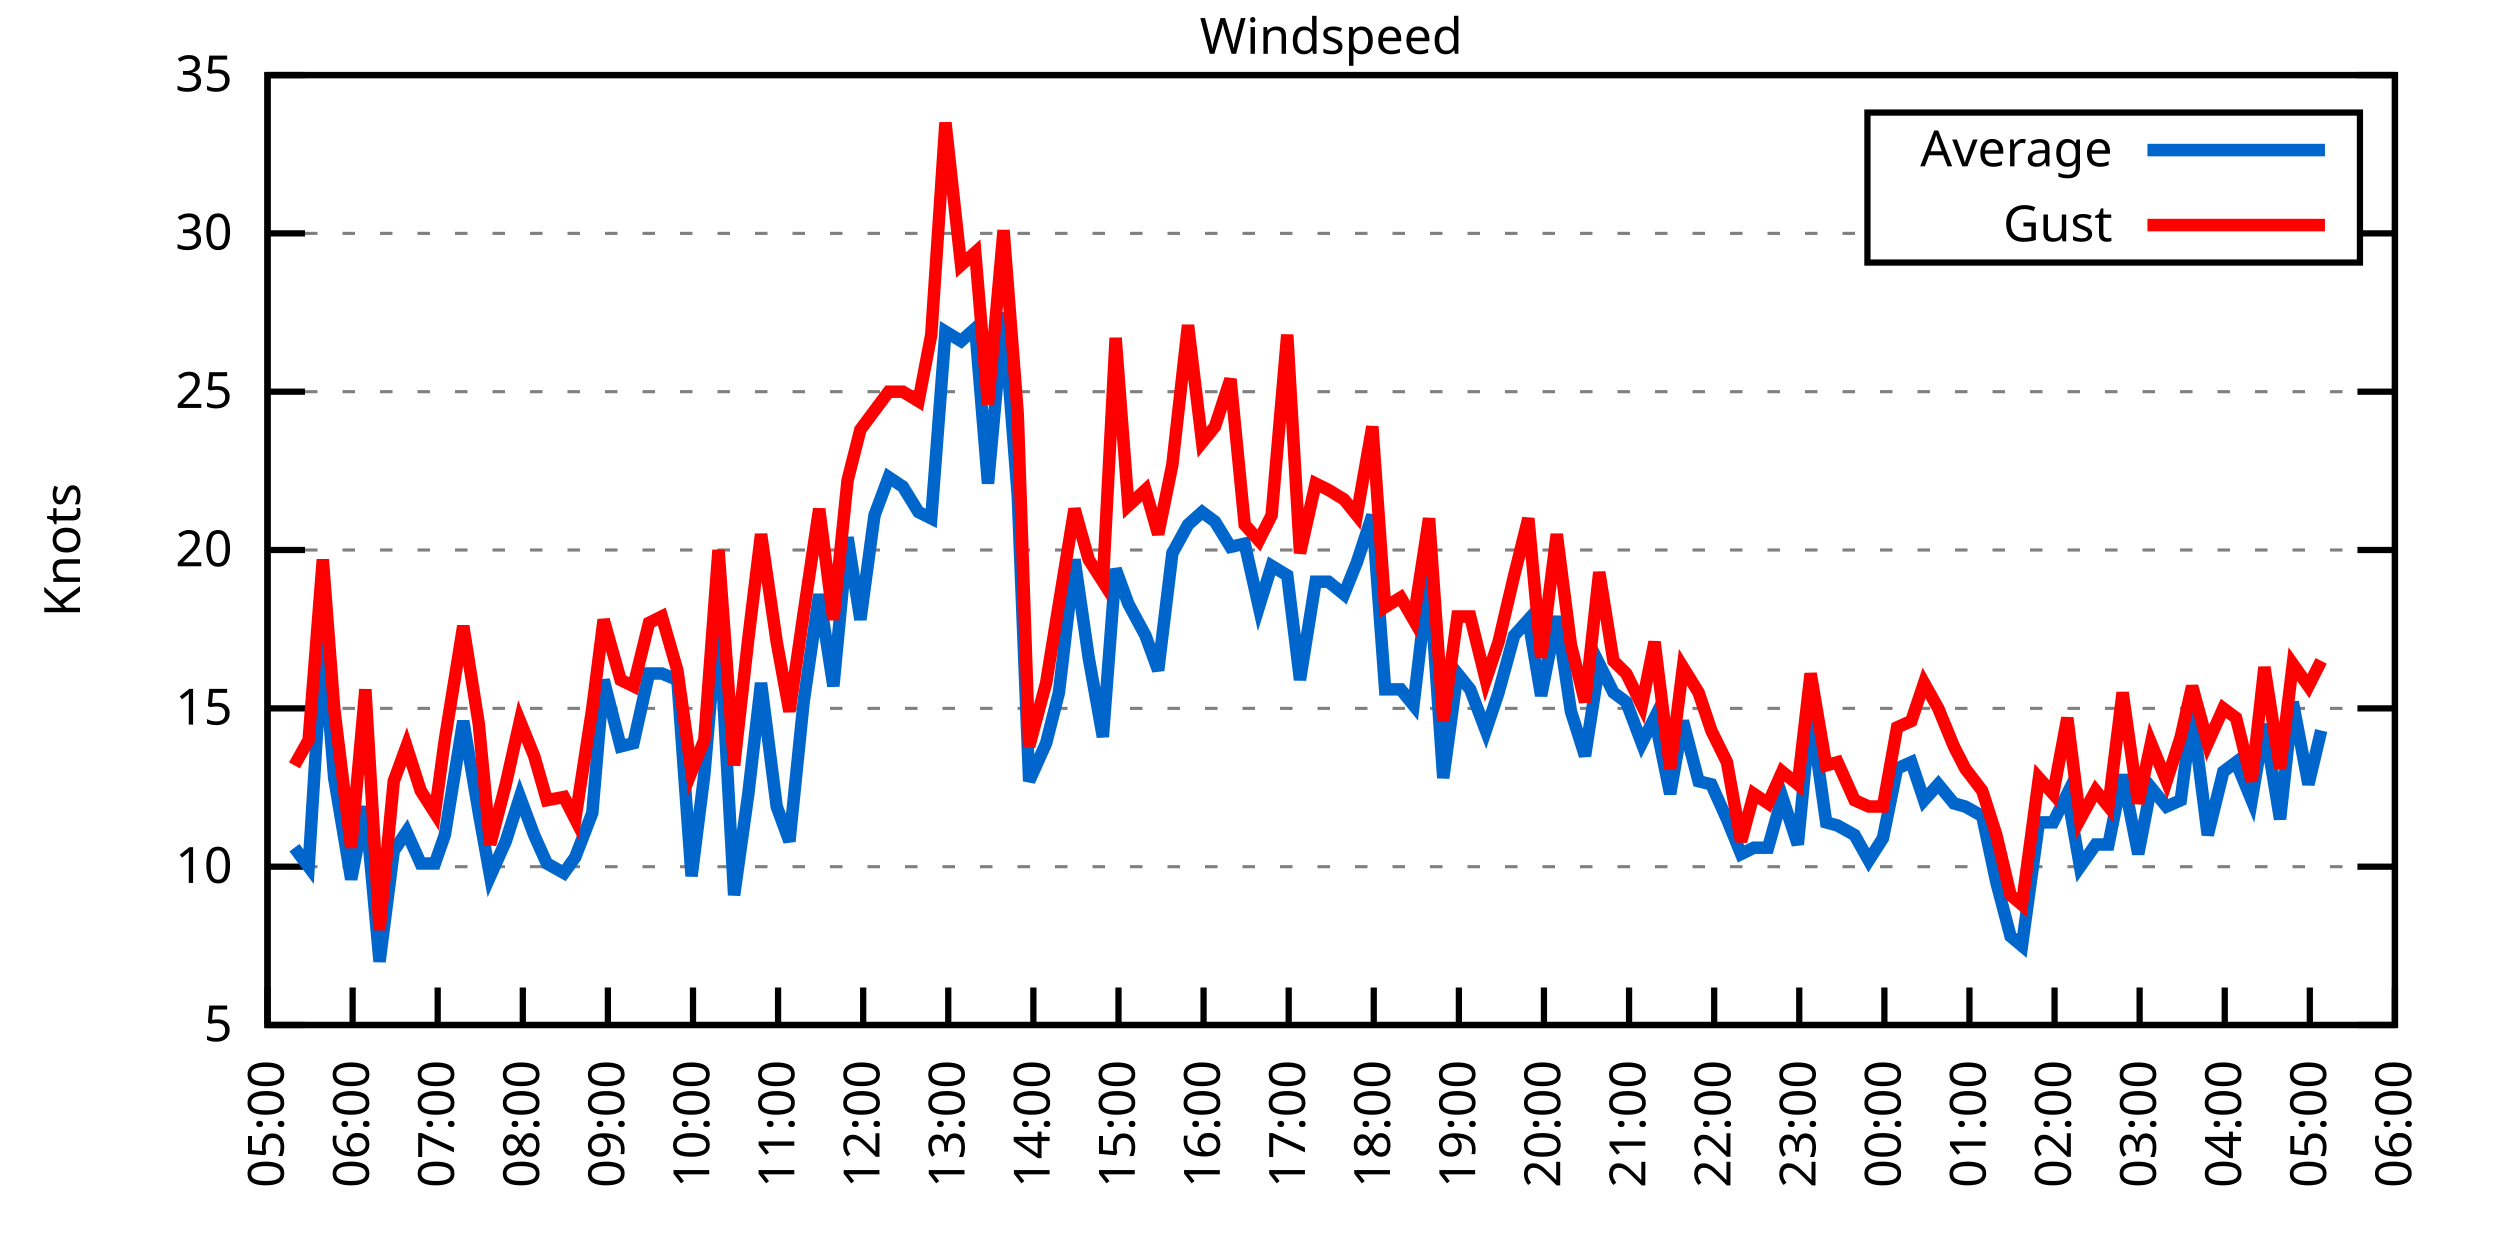
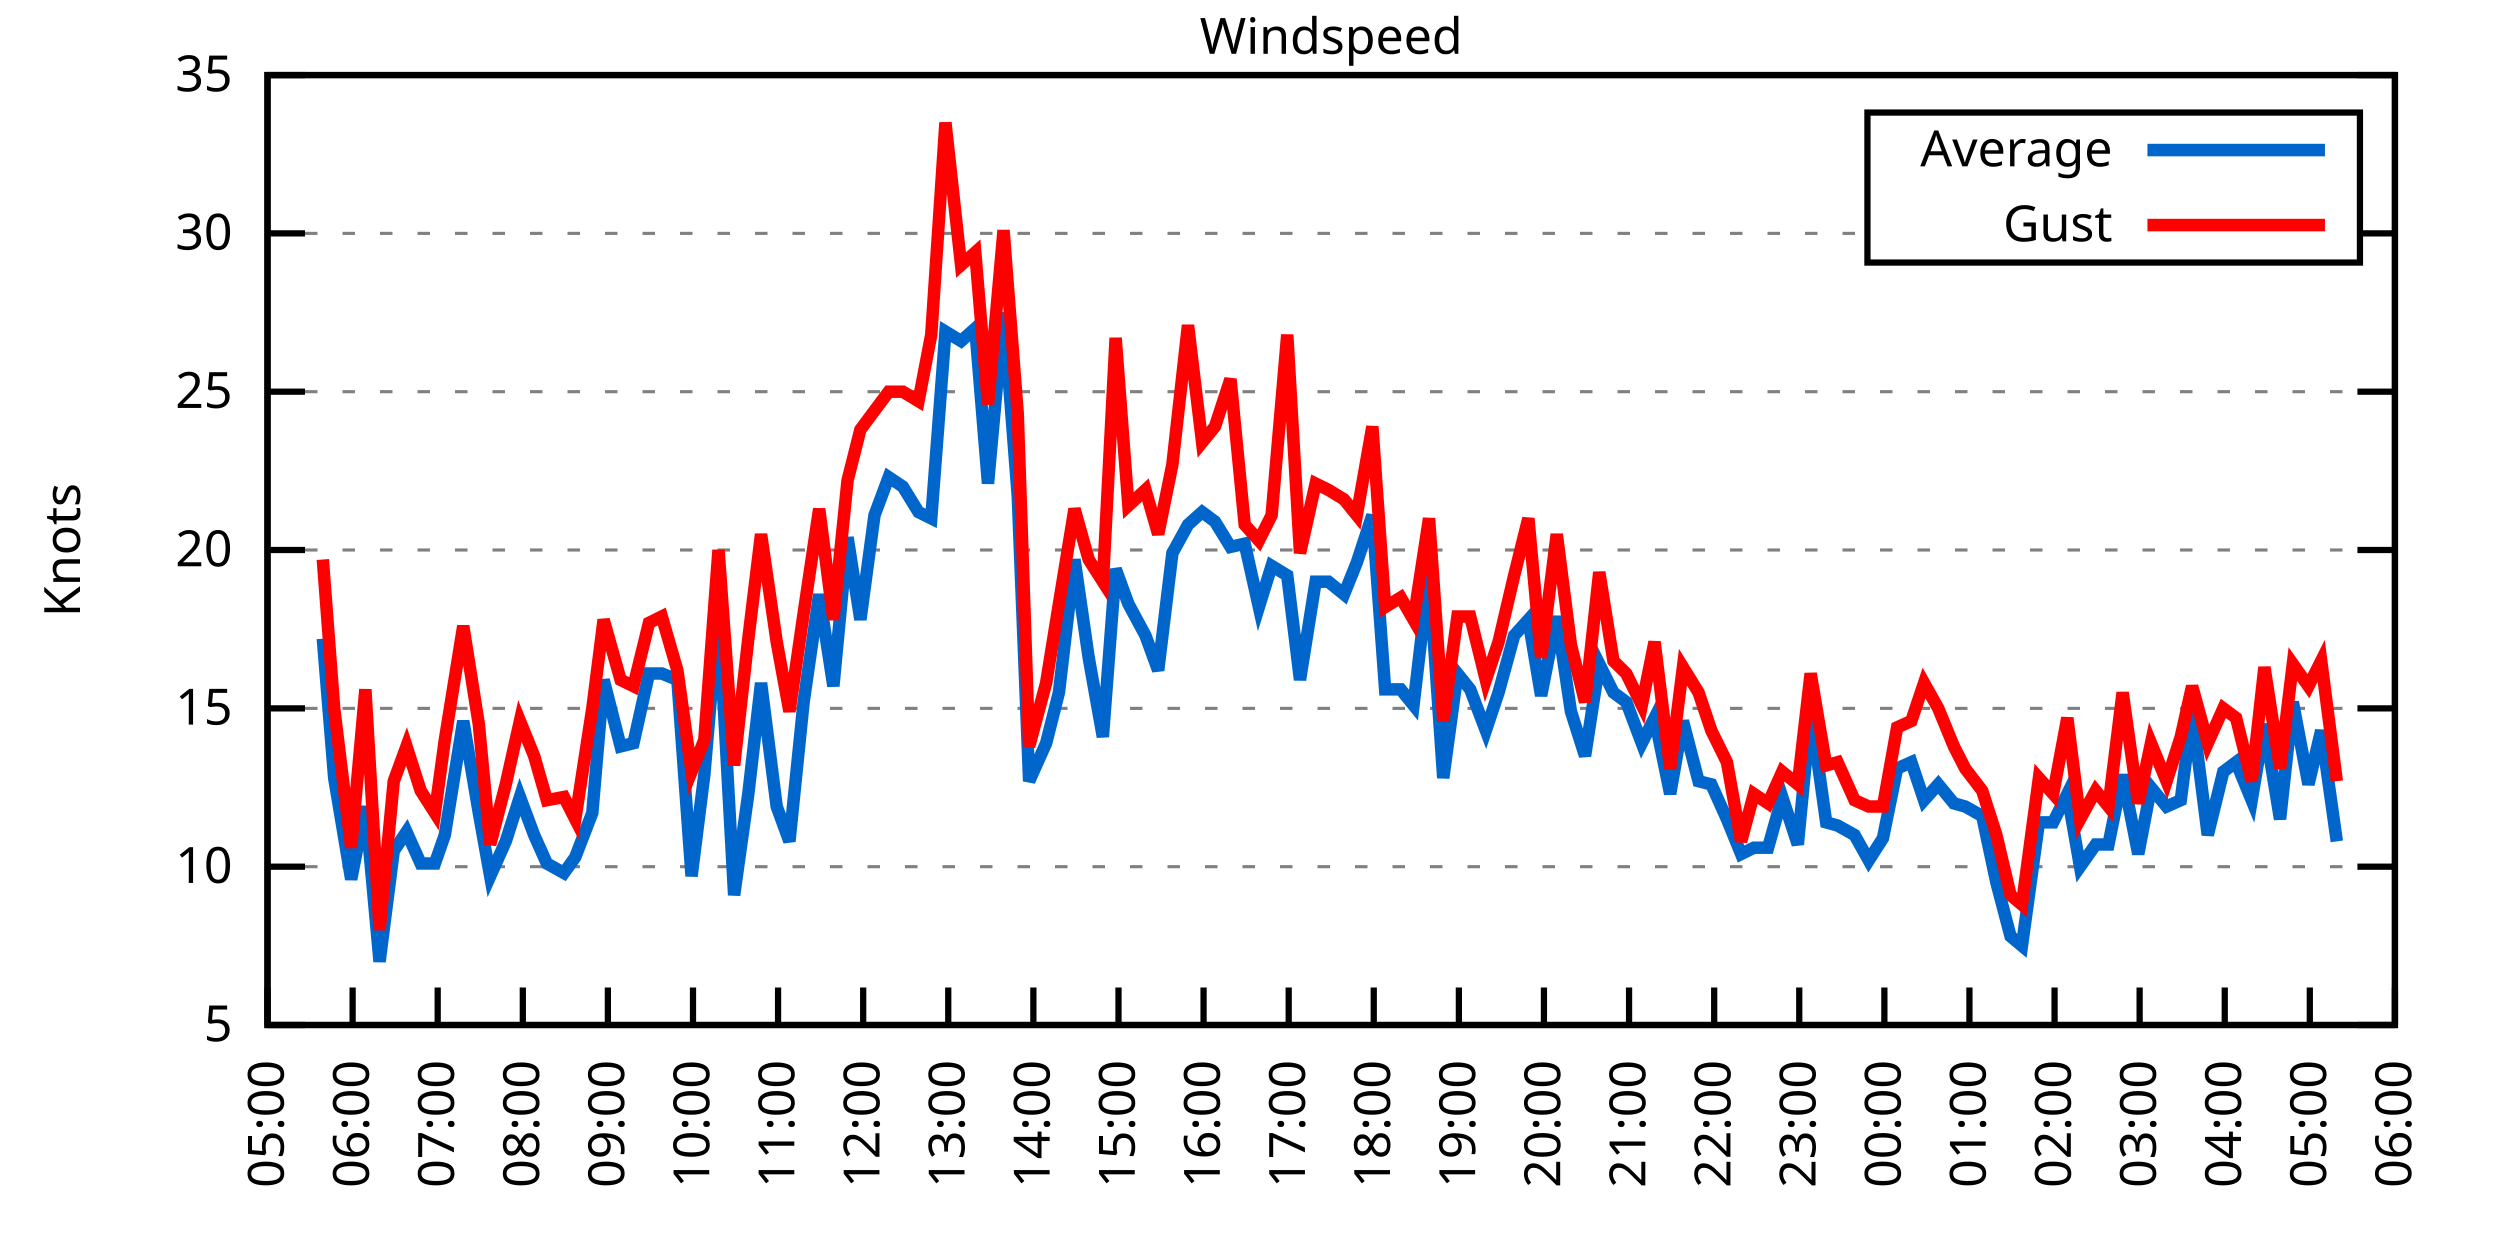
<svg xmlns="http://www.w3.org/2000/svg" xmlns:xlink="http://www.w3.org/1999/xlink" width="400" height="200" viewBox="0 0 400 200">
  <g id="gnuplot_canvas">
    <rect x="0" y="0" width="400" height="200" fill="none" />
    <defs>
      <circle id="gpDot" r="0.5" stroke-width="0.5" stroke="currentColor" />
      <path id="gpPt0" stroke-width="0.333" stroke="currentColor" d="M-1,0 h2 M0,-1 v2" />
      <path id="gpPt1" stroke-width="0.333" stroke="currentColor" d="M-1,-1 L1,1 M1,-1 L-1,1" />
      <path id="gpPt2" stroke-width="0.333" stroke="currentColor" d="M-1,0 L1,0 M0,-1 L0,1 M-1,-1 L1,1 M-1,1 L1,-1" />
      <rect id="gpPt3" stroke-width="0.333" stroke="currentColor" x="-1" y="-1" width="2" height="2" />
      <rect id="gpPt4" stroke-width="0.333" stroke="currentColor" fill="currentColor" x="-1" y="-1" width="2" height="2" />
      <circle id="gpPt5" stroke-width="0.333" stroke="currentColor" cx="0" cy="0" r="1" />
      <use xlink:href="#gpPt5" id="gpPt6" fill="currentColor" stroke="none" />
      <path id="gpPt7" stroke-width="0.333" stroke="currentColor" d="M0,-1.33 L-1.33,0.67 L1.33,0.67 z" />
      <use xlink:href="#gpPt7" id="gpPt8" fill="currentColor" stroke="none" />
      <use xlink:href="#gpPt7" id="gpPt9" stroke="currentColor" transform="rotate(180)" />
      <use xlink:href="#gpPt9" id="gpPt10" fill="currentColor" stroke="none" />
      <use xlink:href="#gpPt3" id="gpPt11" stroke="currentColor" transform="rotate(45)" />
      <use xlink:href="#gpPt11" id="gpPt12" fill="currentColor" stroke="none" />
      <path id="gpPt13" stroke-width="0.333" stroke="currentColor" d="M0,1.330 L1.265,0.411 L0.782,-1.067 L-0.782,-1.076 L-1.265,0.411 z" />
      <use xlink:href="#gpPt13" id="gpPt14" fill="currentColor" stroke="none" />
      <filter id="textbox" filterUnits="objectBoundingBox" x="0" y="0" height="1" width="1">
        <feFlood flood-color="white" flood-opacity="1" result="bgnd" />
        <feComposite in="SourceGraphic" in2="bgnd" operator="atop" />
      </filter>
      <filter id="greybox" filterUnits="objectBoundingBox" x="0" y="0" height="1" width="1">
        <feFlood flood-color="lightgrey" flood-opacity="1" result="grey" />
        <feComposite in="SourceGraphic" in2="grey" operator="atop" />
      </filter>
    </defs>
    <g fill="none" color="white" stroke="currentColor" stroke-width="1.00" stroke-linecap="butt" stroke-linejoin="miter">
</g>
    <g fill="none" color="black" stroke="currentColor" stroke-width="1.00" stroke-linecap="butt" stroke-linejoin="miter">
      <g stroke="none" shape-rendering="crispEdges">
        <polygon fill="rgb(255, 255, 255)" points="42.80,164.00 383.18,164.00 383.18,12.02 42.80,12.02 " />
      </g>
    </g>
    <g fill="none" color="black" stroke="currentColor" stroke-width="1.00" stroke-linecap="butt" stroke-linejoin="miter">
</g>
    <g fill="none" color="black" stroke="black" stroke-width="0.50" stroke-linecap="butt" stroke-linejoin="miter">
</g>
    <g fill="none" color="gray" stroke="currentColor" stroke-width="0.50" stroke-linecap="butt" stroke-linejoin="miter">
      <path stroke="gray" stroke-dasharray="2,4" class="gridline" d="M42.80,164.00 L383.19,164.00  " />
    </g>
    <g fill="none" color="gray" stroke="gray" stroke-width="1.00" stroke-linecap="butt" stroke-linejoin="miter">
</g>
    <g fill="none" color="black" stroke="currentColor" stroke-width="1.00" stroke-linecap="butt" stroke-linejoin="miter">
      <path stroke="black" d="M42.80,164.00 L48.80,164.00 M383.19,164.00 L377.19,164.00  " />
      <g transform="translate(37.20,166.60)" stroke="none" fill="black" font-family="Sans" font-size="8.00" text-anchor="end">
        <text>
          <tspan font-family="Sans"> 5</tspan>
        </text>
      </g>
    </g>
    <g fill="none" color="black" stroke="currentColor" stroke-width="1.00" stroke-linecap="butt" stroke-linejoin="miter">
</g>
    <g fill="none" color="black" stroke="black" stroke-width="0.50" stroke-linecap="butt" stroke-linejoin="miter">
</g>
    <g fill="none" color="gray" stroke="currentColor" stroke-width="0.50" stroke-linecap="butt" stroke-linejoin="miter">
      <path stroke="gray" stroke-dasharray="2,4" class="gridline" d="M42.80,138.67 L383.19,138.67  " />
    </g>
    <g fill="none" color="gray" stroke="gray" stroke-width="1.00" stroke-linecap="butt" stroke-linejoin="miter">
</g>
    <g fill="none" color="black" stroke="currentColor" stroke-width="1.00" stroke-linecap="butt" stroke-linejoin="miter">
      <path stroke="black" d="M42.80,138.67 L48.80,138.67 M383.19,138.67 L377.19,138.67  " />
      <g transform="translate(37.20,141.27)" stroke="none" fill="black" font-family="Sans" font-size="8.00" text-anchor="end">
        <text>
          <tspan font-family="Sans"> 10</tspan>
        </text>
      </g>
    </g>
    <g fill="none" color="black" stroke="currentColor" stroke-width="1.00" stroke-linecap="butt" stroke-linejoin="miter">
</g>
    <g fill="none" color="black" stroke="black" stroke-width="0.50" stroke-linecap="butt" stroke-linejoin="miter">
</g>
    <g fill="none" color="gray" stroke="currentColor" stroke-width="0.50" stroke-linecap="butt" stroke-linejoin="miter">
      <path stroke="gray" stroke-dasharray="2,4" class="gridline" d="M42.80,113.34 L383.19,113.34  " />
    </g>
    <g fill="none" color="gray" stroke="gray" stroke-width="1.00" stroke-linecap="butt" stroke-linejoin="miter">
</g>
    <g fill="none" color="black" stroke="currentColor" stroke-width="1.00" stroke-linecap="butt" stroke-linejoin="miter">
      <path stroke="black" d="M42.80,113.34 L48.80,113.34 M383.19,113.34 L377.19,113.34  " />
      <g transform="translate(37.20,115.94)" stroke="none" fill="black" font-family="Sans" font-size="8.00" text-anchor="end">
        <text>
          <tspan font-family="Sans"> 15</tspan>
        </text>
      </g>
    </g>
    <g fill="none" color="black" stroke="currentColor" stroke-width="1.00" stroke-linecap="butt" stroke-linejoin="miter">
</g>
    <g fill="none" color="black" stroke="black" stroke-width="0.50" stroke-linecap="butt" stroke-linejoin="miter">
</g>
    <g fill="none" color="gray" stroke="currentColor" stroke-width="0.50" stroke-linecap="butt" stroke-linejoin="miter">
      <path stroke="gray" stroke-dasharray="2,4" class="gridline" d="M42.80,88.00 L383.19,88.00  " />
    </g>
    <g fill="none" color="gray" stroke="gray" stroke-width="1.00" stroke-linecap="butt" stroke-linejoin="miter">
</g>
    <g fill="none" color="black" stroke="currentColor" stroke-width="1.00" stroke-linecap="butt" stroke-linejoin="miter">
      <path stroke="black" d="M42.80,88.00 L48.80,88.00 M383.19,88.00 L377.19,88.00  " />
      <g transform="translate(37.20,90.60)" stroke="none" fill="black" font-family="Sans" font-size="8.00" text-anchor="end">
        <text>
          <tspan font-family="Sans"> 20</tspan>
        </text>
      </g>
    </g>
    <g fill="none" color="black" stroke="currentColor" stroke-width="1.00" stroke-linecap="butt" stroke-linejoin="miter">
</g>
    <g fill="none" color="black" stroke="black" stroke-width="0.50" stroke-linecap="butt" stroke-linejoin="miter">
</g>
    <g fill="none" color="gray" stroke="currentColor" stroke-width="0.50" stroke-linecap="butt" stroke-linejoin="miter">
      <path stroke="gray" stroke-dasharray="2,4" class="gridline" d="M42.80,62.67 L383.19,62.67  " />
    </g>
    <g fill="none" color="gray" stroke="gray" stroke-width="1.00" stroke-linecap="butt" stroke-linejoin="miter">
</g>
    <g fill="none" color="black" stroke="currentColor" stroke-width="1.00" stroke-linecap="butt" stroke-linejoin="miter">
      <path stroke="black" d="M42.80,62.67 L48.80,62.67 M383.19,62.67 L377.19,62.67  " />
      <g transform="translate(37.20,65.27)" stroke="none" fill="black" font-family="Sans" font-size="8.00" text-anchor="end">
        <text>
          <tspan font-family="Sans"> 25</tspan>
        </text>
      </g>
    </g>
    <g fill="none" color="black" stroke="currentColor" stroke-width="1.00" stroke-linecap="butt" stroke-linejoin="miter">
</g>
    <g fill="none" color="black" stroke="black" stroke-width="0.50" stroke-linecap="butt" stroke-linejoin="miter">
</g>
    <g fill="none" color="gray" stroke="currentColor" stroke-width="0.50" stroke-linecap="butt" stroke-linejoin="miter">
      <path stroke="gray" stroke-dasharray="2,4" class="gridline" d="M42.80,37.34 L298.79,37.34 M377.59,37.34 L383.19,37.34  " />
    </g>
    <g fill="none" color="gray" stroke="gray" stroke-width="1.00" stroke-linecap="butt" stroke-linejoin="miter">
</g>
    <g fill="none" color="black" stroke="currentColor" stroke-width="1.00" stroke-linecap="butt" stroke-linejoin="miter">
      <path stroke="black" d="M42.80,37.34 L48.80,37.34 M383.19,37.34 L377.19,37.34  " />
      <g transform="translate(37.20,39.94)" stroke="none" fill="black" font-family="Sans" font-size="8.00" text-anchor="end">
        <text>
          <tspan font-family="Sans"> 30</tspan>
        </text>
      </g>
    </g>
    <g fill="none" color="black" stroke="currentColor" stroke-width="1.00" stroke-linecap="butt" stroke-linejoin="miter">
</g>
    <g fill="none" color="black" stroke="black" stroke-width="0.50" stroke-linecap="butt" stroke-linejoin="miter">
</g>
    <g fill="none" color="gray" stroke="currentColor" stroke-width="0.50" stroke-linecap="butt" stroke-linejoin="miter">
      <path stroke="gray" stroke-dasharray="2,4" class="gridline" d="M42.80,12.01 L383.19,12.01  " />
    </g>
    <g fill="none" color="gray" stroke="gray" stroke-width="1.00" stroke-linecap="butt" stroke-linejoin="miter">
</g>
    <g fill="none" color="black" stroke="currentColor" stroke-width="1.00" stroke-linecap="butt" stroke-linejoin="miter">
      <path stroke="black" d="M42.80,12.01 L48.80,12.01 M383.19,12.01 L377.19,12.01  " />
      <g transform="translate(37.20,14.61)" stroke="none" fill="black" font-family="Sans" font-size="8.00" text-anchor="end">
        <text>
          <tspan font-family="Sans"> 35</tspan>
        </text>
      </g>
    </g>
    <g fill="none" color="black" stroke="currentColor" stroke-width="1.00" stroke-linecap="butt" stroke-linejoin="miter">
      <path stroke="black" d="M42.80,164.00 L42.80,158.00  " />
      <g transform="translate(45.40,169.60) rotate(270.00)" stroke="none" fill="black" font-family="Sans" font-size="8.00" text-anchor="end">
        <text>
          <tspan font-family="Sans">05:00</tspan>
        </text>
      </g>
    </g>
    <g fill="none" color="black" stroke="currentColor" stroke-width="1.00" stroke-linecap="butt" stroke-linejoin="miter">
      <path stroke="black" d="M56.42,164.00 L56.42,158.00  " />
      <g transform="translate(59.02,169.60) rotate(270.00)" stroke="none" fill="black" font-family="Sans" font-size="8.00" text-anchor="end">
        <text>
          <tspan font-family="Sans">06:00</tspan>
        </text>
      </g>
    </g>
    <g fill="none" color="black" stroke="currentColor" stroke-width="1.00" stroke-linecap="butt" stroke-linejoin="miter">
      <path stroke="black" d="M70.03,164.00 L70.03,158.00  " />
      <g transform="translate(72.63,169.60) rotate(270.00)" stroke="none" fill="black" font-family="Sans" font-size="8.00" text-anchor="end">
        <text>
          <tspan font-family="Sans">07:00</tspan>
        </text>
      </g>
    </g>
    <g fill="none" color="black" stroke="currentColor" stroke-width="1.00" stroke-linecap="butt" stroke-linejoin="miter">
      <path stroke="black" d="M83.65,164.00 L83.65,158.00  " />
      <g transform="translate(86.25,169.60) rotate(270.00)" stroke="none" fill="black" font-family="Sans" font-size="8.00" text-anchor="end">
        <text>
          <tspan font-family="Sans">08:00</tspan>
        </text>
      </g>
    </g>
    <g fill="none" color="black" stroke="currentColor" stroke-width="1.00" stroke-linecap="butt" stroke-linejoin="miter">
      <path stroke="black" d="M97.26,164.00 L97.26,158.00  " />
      <g transform="translate(99.86,169.60) rotate(270.00)" stroke="none" fill="black" font-family="Sans" font-size="8.00" text-anchor="end">
        <text>
          <tspan font-family="Sans">09:00</tspan>
        </text>
      </g>
    </g>
    <g fill="none" color="black" stroke="currentColor" stroke-width="1.00" stroke-linecap="butt" stroke-linejoin="miter">
      <path stroke="black" d="M110.88,164.00 L110.88,158.00  " />
      <g transform="translate(113.48,169.60) rotate(270.00)" stroke="none" fill="black" font-family="Sans" font-size="8.00" text-anchor="end">
        <text>
          <tspan font-family="Sans">10:00</tspan>
        </text>
      </g>
    </g>
    <g fill="none" color="black" stroke="currentColor" stroke-width="1.00" stroke-linecap="butt" stroke-linejoin="miter">
      <path stroke="black" d="M124.49,164.00 L124.49,158.00  " />
      <g transform="translate(127.09,169.60) rotate(270.00)" stroke="none" fill="black" font-family="Sans" font-size="8.00" text-anchor="end">
        <text>
          <tspan font-family="Sans">11:00</tspan>
        </text>
      </g>
    </g>
    <g fill="none" color="black" stroke="currentColor" stroke-width="1.00" stroke-linecap="butt" stroke-linejoin="miter">
      <path stroke="black" d="M138.11,164.00 L138.11,158.00  " />
      <g transform="translate(140.71,169.60) rotate(270.00)" stroke="none" fill="black" font-family="Sans" font-size="8.00" text-anchor="end">
        <text>
          <tspan font-family="Sans">12:00</tspan>
        </text>
      </g>
    </g>
    <g fill="none" color="black" stroke="currentColor" stroke-width="1.00" stroke-linecap="butt" stroke-linejoin="miter">
      <path stroke="black" d="M151.72,164.00 L151.72,158.00  " />
      <g transform="translate(154.32,169.60) rotate(270.00)" stroke="none" fill="black" font-family="Sans" font-size="8.00" text-anchor="end">
        <text>
          <tspan font-family="Sans">13:00</tspan>
        </text>
      </g>
    </g>
    <g fill="none" color="black" stroke="currentColor" stroke-width="1.00" stroke-linecap="butt" stroke-linejoin="miter">
      <path stroke="black" d="M165.34,164.00 L165.34,158.00  " />
      <g transform="translate(167.94,169.60) rotate(270.00)" stroke="none" fill="black" font-family="Sans" font-size="8.00" text-anchor="end">
        <text>
          <tspan font-family="Sans">14:00</tspan>
        </text>
      </g>
    </g>
    <g fill="none" color="black" stroke="currentColor" stroke-width="1.00" stroke-linecap="butt" stroke-linejoin="miter">
      <path stroke="black" d="M178.96,164.00 L178.96,158.00  " />
      <g transform="translate(181.56,169.60) rotate(270.00)" stroke="none" fill="black" font-family="Sans" font-size="8.00" text-anchor="end">
        <text>
          <tspan font-family="Sans">15:00</tspan>
        </text>
      </g>
    </g>
    <g fill="none" color="black" stroke="currentColor" stroke-width="1.00" stroke-linecap="butt" stroke-linejoin="miter">
      <path stroke="black" d="M192.57,164.00 L192.57,158.00  " />
      <g transform="translate(195.17,169.60) rotate(270.00)" stroke="none" fill="black" font-family="Sans" font-size="8.00" text-anchor="end">
        <text>
          <tspan font-family="Sans">16:00</tspan>
        </text>
      </g>
    </g>
    <g fill="none" color="black" stroke="currentColor" stroke-width="1.00" stroke-linecap="butt" stroke-linejoin="miter">
      <path stroke="black" d="M206.19,164.00 L206.19,158.00  " />
      <g transform="translate(208.79,169.60) rotate(270.00)" stroke="none" fill="black" font-family="Sans" font-size="8.00" text-anchor="end">
        <text>
          <tspan font-family="Sans">17:00</tspan>
        </text>
      </g>
    </g>
    <g fill="none" color="black" stroke="currentColor" stroke-width="1.00" stroke-linecap="butt" stroke-linejoin="miter">
      <path stroke="black" d="M219.80,164.00 L219.80,158.00  " />
      <g transform="translate(222.40,169.60) rotate(270.00)" stroke="none" fill="black" font-family="Sans" font-size="8.00" text-anchor="end">
        <text>
          <tspan font-family="Sans">18:00</tspan>
        </text>
      </g>
    </g>
    <g fill="none" color="black" stroke="currentColor" stroke-width="1.00" stroke-linecap="butt" stroke-linejoin="miter">
      <path stroke="black" d="M233.42,164.00 L233.42,158.00  " />
      <g transform="translate(236.02,169.60) rotate(270.00)" stroke="none" fill="black" font-family="Sans" font-size="8.00" text-anchor="end">
        <text>
          <tspan font-family="Sans">19:00</tspan>
        </text>
      </g>
    </g>
    <g fill="none" color="black" stroke="currentColor" stroke-width="1.00" stroke-linecap="butt" stroke-linejoin="miter">
      <path stroke="black" d="M247.03,164.00 L247.03,158.00  " />
      <g transform="translate(249.63,169.60) rotate(270.00)" stroke="none" fill="black" font-family="Sans" font-size="8.00" text-anchor="end">
        <text>
          <tspan font-family="Sans">20:00</tspan>
        </text>
      </g>
    </g>
    <g fill="none" color="black" stroke="currentColor" stroke-width="1.00" stroke-linecap="butt" stroke-linejoin="miter">
      <path stroke="black" d="M260.65,164.00 L260.65,158.00  " />
      <g transform="translate(263.25,169.60) rotate(270.00)" stroke="none" fill="black" font-family="Sans" font-size="8.00" text-anchor="end">
        <text>
          <tspan font-family="Sans">21:00</tspan>
        </text>
      </g>
    </g>
    <g fill="none" color="black" stroke="currentColor" stroke-width="1.00" stroke-linecap="butt" stroke-linejoin="miter">
      <path stroke="black" d="M274.27,164.00 L274.27,158.00  " />
      <g transform="translate(276.87,169.60) rotate(270.00)" stroke="none" fill="black" font-family="Sans" font-size="8.00" text-anchor="end">
        <text>
          <tspan font-family="Sans">22:00</tspan>
        </text>
      </g>
    </g>
    <g fill="none" color="black" stroke="currentColor" stroke-width="1.00" stroke-linecap="butt" stroke-linejoin="miter">
      <path stroke="black" d="M287.88,164.00 L287.88,158.00  " />
      <g transform="translate(290.48,169.60) rotate(270.00)" stroke="none" fill="black" font-family="Sans" font-size="8.00" text-anchor="end">
        <text>
          <tspan font-family="Sans">23:00</tspan>
        </text>
      </g>
    </g>
    <g fill="none" color="black" stroke="currentColor" stroke-width="1.00" stroke-linecap="butt" stroke-linejoin="miter">
      <path stroke="black" d="M301.50,164.00 L301.50,158.00  " />
      <g transform="translate(304.10,169.60) rotate(270.00)" stroke="none" fill="black" font-family="Sans" font-size="8.00" text-anchor="end">
        <text>
          <tspan font-family="Sans">00:00</tspan>
        </text>
      </g>
    </g>
    <g fill="none" color="black" stroke="currentColor" stroke-width="1.00" stroke-linecap="butt" stroke-linejoin="miter">
      <path stroke="black" d="M315.11,164.00 L315.11,158.00  " />
      <g transform="translate(317.71,169.60) rotate(270.00)" stroke="none" fill="black" font-family="Sans" font-size="8.00" text-anchor="end">
        <text>
          <tspan font-family="Sans">01:00</tspan>
        </text>
      </g>
    </g>
    <g fill="none" color="black" stroke="currentColor" stroke-width="1.00" stroke-linecap="butt" stroke-linejoin="miter">
      <path stroke="black" d="M328.73,164.00 L328.73,158.00  " />
      <g transform="translate(331.33,169.60) rotate(270.00)" stroke="none" fill="black" font-family="Sans" font-size="8.00" text-anchor="end">
        <text>
          <tspan font-family="Sans">02:00</tspan>
        </text>
      </g>
    </g>
    <g fill="none" color="black" stroke="currentColor" stroke-width="1.00" stroke-linecap="butt" stroke-linejoin="miter">
      <path stroke="black" d="M342.34,164.00 L342.34,158.00  " />
      <g transform="translate(344.94,169.60) rotate(270.00)" stroke="none" fill="black" font-family="Sans" font-size="8.00" text-anchor="end">
        <text>
          <tspan font-family="Sans">03:00</tspan>
        </text>
      </g>
    </g>
    <g fill="none" color="black" stroke="currentColor" stroke-width="1.00" stroke-linecap="butt" stroke-linejoin="miter">
      <path stroke="black" d="M355.96,164.00 L355.96,158.00  " />
      <g transform="translate(358.56,169.60) rotate(270.00)" stroke="none" fill="black" font-family="Sans" font-size="8.00" text-anchor="end">
        <text>
          <tspan font-family="Sans">04:00</tspan>
        </text>
      </g>
    </g>
    <g fill="none" color="black" stroke="currentColor" stroke-width="1.00" stroke-linecap="butt" stroke-linejoin="miter">
      <path stroke="black" d="M369.57,164.00 L369.57,158.00  " />
      <g transform="translate(372.17,169.60) rotate(270.00)" stroke="none" fill="black" font-family="Sans" font-size="8.00" text-anchor="end">
        <text>
          <tspan font-family="Sans">05:00</tspan>
        </text>
      </g>
    </g>
    <g fill="none" color="black" stroke="currentColor" stroke-width="1.00" stroke-linecap="butt" stroke-linejoin="miter">
      <path stroke="black" d="M383.19,164.00 L383.19,158.00  " />
      <g transform="translate(385.79,169.60) rotate(270.00)" stroke="none" fill="black" font-family="Sans" font-size="8.00" text-anchor="end">
        <text>
          <tspan font-family="Sans">06:00</tspan>
        </text>
      </g>
    </g>
    <g fill="none" color="black" stroke="currentColor" stroke-width="1.00" stroke-linecap="butt" stroke-linejoin="miter">
</g>
    <g fill="none" color="black" stroke="currentColor" stroke-width="1.00" stroke-linecap="butt" stroke-linejoin="miter">
      <path stroke="black" d="M42.80,12.01 L42.80,164.00 L383.19,164.00 L383.19,12.01 L42.80,12.01 Z  " />
    </g>
    <g fill="none" color="black" stroke="currentColor" stroke-width="1.00" stroke-linecap="butt" stroke-linejoin="miter">
</g>
    <g fill="none" color="black" stroke="currentColor" stroke-width="1.00" stroke-linecap="butt" stroke-linejoin="miter">
      <path stroke="black" d="M298.79,42.01 L298.79,18.01 L377.59,18.01 L377.59,42.01 L298.79,42.01 Z  " />
    </g>
    <g id="Windspeed_plot_1">
      <g fill="none" color="white" stroke="black" stroke-width="2.00" stroke-linecap="butt" stroke-linejoin="miter">
</g>
      <g fill="none" color="black" stroke="currentColor" stroke-width="2.00" stroke-linecap="butt" stroke-linejoin="miter">
        <g transform="translate(337.99,26.61)" stroke="none" fill="black" font-family="Sans" font-size="8.00" text-anchor="end">
          <text>
            <tspan font-family="Sans">Average</tspan>
          </text>
        </g>
      </g>
      <g fill="none" color="black" stroke="currentColor" stroke-width="2.00" stroke-linecap="butt" stroke-linejoin="miter">
-         <path stroke="rgb(  0, 102, 204)" d="M343.59,24.01 L371.99,24.01 M47.11,135.63 L49.38,138.67 L51.65,102.19 L53.47,124.48 L56.19,140.69 L58.46,129.04   L60.73,153.87 L63.00,136.14 L65.04,133.10 L67.31,138.16 L69.58,138.16 L71.17,133.60 L74.12,115.36 L76.61,130.06   L78.43,140.19 L80.92,134.62 L83.19,127.52 L85.46,133.60 L87.50,138.16 L90.23,139.68 L92.04,137.15 L94.77,130.06   L96.58,108.78 L99.30,119.42 L101.35,118.91 L103.84,107.76 L105.89,107.76 L108.38,108.78 L110.65,140.19 L112.69,123.98   L114.96,97.63 L117.46,143.23 L119.73,127.02 L121.77,109.28 L124.27,129.04 L126.31,134.62 L128.58,112.32 L131.07,95.10   L133.34,109.79 L135.61,85.98 L137.66,99.15 L139.92,82.43 L142.19,76.35 L144.46,77.87 L146.96,81.93 L149.00,82.94   L151.27,53.05 L153.77,54.57 L156.04,52.54 L158.08,77.37 L160.57,50.01 L162.84,79.39 L164.66,124.99 L167.38,118.91   L169.43,110.80 L171.92,89.52 L174.19,105.23 L176.46,117.90 L178.50,91.04 L180.54,96.62 L183.27,101.68 L185.31,107.26   L187.58,88.51 L190.08,83.95 L192.34,81.93 L194.39,83.45 L196.88,87.50 L199.15,86.99 L201.42,97.12 L203.46,90.54   L205.96,92.06 L208.00,108.78 L210.50,93.07 L212.54,93.07 L215.04,95.10 L217.08,90.03 L219.58,82.43 L221.62,110.30   L224.11,110.30 L226.16,112.83 L228.65,91.55 L230.92,124.48 L233.19,107.76 L235.23,110.30 L237.73,116.88 L239.77,110.80   L242.27,101.68 L244.54,99.15 L246.58,111.31 L249.08,98.64 L251.35,113.84 L253.61,120.94 L255.88,106.24 L258.15,110.80   L260.20,112.32 L262.69,118.91 L264.73,114.86 L267.23,127.02 L269.27,115.36 L271.77,124.99 L273.81,125.50 L276.31,131.07   L278.58,136.64 L280.62,135.63 L282.89,135.63 L285.16,127.52 L287.65,135.12 L289.70,113.84 L292.19,131.58 L294.01,132.08   L296.73,133.60 L299.00,137.66 L301.27,134.11 L303.54,122.96 L305.81,121.95 L307.85,128.03 L310.12,125.50 L312.62,128.54   L314.43,129.04 L317.15,130.56 L319.42,141.20 L321.69,149.81 L323.51,151.33 L326.23,131.58 L328.50,131.58 L330.77,127.02   L332.81,138.67 L335.31,135.12 L337.35,135.12 L339.62,123.98 L342.12,136.64 L344.16,126.00 L346.65,129.04 L348.92,128.03   L350.74,113.84 L353.24,133.60 L355.73,123.47 L357.77,121.95 L360.27,128.03 L362.31,115.87 L364.81,131.07 L366.85,112.32   L369.35,125.50 L371.39,116.88  " />
+         <path stroke="rgb(  0, 102, 204)" d="M343.59,24.01 L371.99,24.01 M51.65,102.19 L53.47,124.48 L56.19,140.69 L58.46,129.04 L60.73,153.87 L63.00,136.14   L65.04,133.10 L67.31,138.16 L69.58,138.16 L71.17,133.60 L74.12,115.36 L76.61,130.06 L78.43,140.19 L80.92,134.62   L83.19,127.52 L85.46,133.60 L87.50,138.16 L90.23,139.68 L92.04,137.15 L94.77,130.06 L96.58,108.78 L99.30,119.42   L101.35,118.91 L103.84,107.76 L105.89,107.76 L108.38,108.78 L110.65,140.19 L112.69,123.98 L114.96,97.63 L117.46,143.23   L119.73,127.02 L121.77,109.28 L124.27,129.04 L126.31,134.62 L128.58,112.32 L131.07,95.10 L133.34,109.79 L135.61,85.98   L137.66,99.15 L139.92,82.43 L142.19,76.35 L144.46,77.87 L146.96,81.93 L149.00,82.94 L151.27,53.05 L153.77,54.57   L156.04,52.54 L158.08,77.37 L160.57,50.01 L162.84,79.39 L164.66,124.99 L167.38,118.91 L169.43,110.80 L171.92,89.52   L174.19,105.23 L176.46,117.90 L178.50,91.04 L180.54,96.62 L183.27,101.68 L185.31,107.26 L187.58,88.51 L190.08,83.95   L192.34,81.93 L194.39,83.45 L196.88,87.50 L199.15,86.99 L201.42,97.12 L203.46,90.54 L205.96,92.06 L208.00,108.78   L210.50,93.07 L212.54,93.07 L215.04,95.10 L217.08,90.03 L219.58,82.43 L221.62,110.30 L224.11,110.30 L226.16,112.83   L228.65,91.55 L230.92,124.48 L233.19,107.76 L235.23,110.30 L237.73,116.88 L239.77,110.80 L242.27,101.68 L244.54,99.15   L246.58,111.31 L249.08,98.64 L251.35,113.84 L253.61,120.94 L255.88,106.24 L258.15,110.80 L260.20,112.32 L262.69,118.91   L264.73,114.86 L267.23,127.02 L269.27,115.36 L271.77,124.99 L273.81,125.50 L276.31,131.07 L278.58,136.64 L280.62,135.63   L282.89,135.63 L285.16,127.52 L287.65,135.12 L289.70,113.84 L292.19,131.58 L294.01,132.08 L296.73,133.60 L299.00,137.66   L301.27,134.11 L303.54,122.96 L305.81,121.95 L307.85,128.03 L310.12,125.50 L312.62,128.54 L314.43,129.04 L317.15,130.56   L319.42,141.20 L321.69,149.81 L323.51,151.33 L326.23,131.58 L328.50,131.58 L330.77,127.02 L332.81,138.67 L335.31,135.12   L337.35,135.12 L339.62,123.98 L342.12,136.64 L344.16,126.00 L346.65,129.04 L348.92,128.03 L350.74,113.84 L353.24,133.60   L355.73,123.47 L357.77,121.95 L360.27,128.03 L362.31,115.87 L364.81,131.07 L366.85,112.32 L369.35,125.50 L371.39,116.88   L373.89,134.62  " />
      </g>
    </g>
    <g id="Windspeed_plot_2">
      <g fill="none" color="black" stroke="currentColor" stroke-width="2.00" stroke-linecap="butt" stroke-linejoin="miter">
        <g transform="translate(337.99,38.61)" stroke="none" fill="black" font-family="Sans" font-size="8.00" text-anchor="end">
          <text>
            <tspan font-family="Sans">Gust</tspan>
          </text>
        </g>
      </g>
      <g fill="none" color="black" stroke="currentColor" stroke-width="2.00" stroke-linecap="butt" stroke-linejoin="miter">
-         <path stroke="rgb(255,   0,   0)" d="M343.59,36.01 L371.99,36.01 M47.11,122.46 L49.38,118.40 L51.65,89.52 L53.47,113.34 L56.19,135.63 L58.46,110.30   L60.73,148.80 L63.00,124.99 L65.04,119.42 L67.31,126.51 L69.58,130.06 L71.17,118.40 L74.12,100.16 L76.61,115.87   L78.43,135.12 L80.92,125.50 L83.19,115.36 L85.46,120.94 L87.50,128.03 L90.23,127.52 L92.04,131.07 L94.77,113.34   L96.58,99.15 L99.30,108.78 L101.35,109.79 L103.84,99.66 L105.89,98.64 L108.38,107.26 L110.65,123.47 L112.69,118.40   L114.96,88.00 L117.46,122.46 L119.73,102.19 L121.77,85.47 L124.27,102.70 L126.31,113.84 L128.58,98.14 L131.07,81.42   L133.34,99.15 L135.61,76.86 L137.66,68.75 L139.92,65.71 L142.19,62.67 L144.46,62.67 L146.96,64.19 L149.00,53.55   L151.27,19.61 L153.77,42.41 L156.04,40.38 L158.08,64.70 L160.57,36.84 L162.84,66.22 L164.66,119.42 L167.38,109.28   L169.43,96.62 L171.92,81.42 L174.19,89.52 L176.46,93.07 L178.50,54.06 L180.54,80.91 L183.27,78.38 L185.31,85.47   L187.58,74.33 L190.08,52.03 L192.34,70.78 L194.39,68.25 L196.88,60.65 L199.15,83.95 L201.42,86.49 L203.46,82.43   L205.96,53.55 L208.00,88.51 L210.50,77.37 L212.54,78.38 L215.04,79.90 L217.08,82.43 L219.58,68.25 L221.62,97.12   L224.11,95.60 L226.16,99.15 L228.65,82.94 L230.92,115.36 L233.19,98.64 L235.23,98.64 L237.73,108.78 L239.77,102.70   L242.27,92.06 L244.54,82.94 L246.58,105.23 L249.08,85.47 L251.35,103.20 L253.61,112.32 L255.88,91.55 L258.15,105.74   L260.20,107.76 L262.69,112.83 L264.73,102.70 L267.23,122.96 L269.27,106.75 L271.77,110.80 L273.81,116.88 L276.31,121.95   L278.58,134.62 L280.62,127.02 L282.89,128.54 L285.16,123.47 L287.65,125.50 L289.70,107.76 L292.19,122.46 L294.01,121.95   L296.73,128.03 L299.00,129.04 L301.27,129.04 L303.54,116.38 L305.81,115.36 L307.85,109.28 L310.12,113.34 L312.62,119.42   L314.43,122.96 L317.15,126.51 L319.42,133.60 L321.69,143.23 L323.51,144.75 L326.23,124.48 L328.50,127.02 L330.77,114.86   L332.81,131.07 L335.31,126.51 L337.35,129.04 L339.62,110.80 L342.12,128.54 L344.16,118.91 L346.65,124.99 L348.92,117.90   L350.74,109.79 L353.24,118.91 L355.73,113.34 L357.77,114.86 L360.27,124.99 L362.31,106.75 L364.81,122.96 L366.85,106.24   L369.35,109.79 L371.39,105.74  " />
+         <path stroke="rgb(255,   0,   0)" d="M343.59,36.01 L371.99,36.01 M51.65,89.52 L53.47,113.34 L56.19,135.63 L58.46,110.30 L60.73,148.80 L63.00,124.99   L65.04,119.42 L67.31,126.51 L69.58,130.06 L71.17,118.40 L74.12,100.16 L76.61,115.87 L78.43,135.12 L80.92,125.50   L83.19,115.36 L85.46,120.94 L87.50,128.03 L90.23,127.52 L92.04,131.07 L94.77,113.34 L96.58,99.15 L99.30,108.78   L101.35,109.79 L103.84,99.66 L105.89,98.64 L108.38,107.26 L110.65,123.47 L112.69,118.40 L114.96,88.00 L117.46,122.46   L119.73,102.19 L121.77,85.47 L124.27,102.70 L126.31,113.84 L128.58,98.14 L131.07,81.42 L133.34,99.15 L135.61,76.86   L137.66,68.75 L139.92,65.71 L142.19,62.67 L144.46,62.67 L146.96,64.19 L149.00,53.55 L151.27,19.61 L153.77,42.41   L156.04,40.38 L158.08,64.70 L160.57,36.84 L162.84,66.22 L164.66,119.42 L167.38,109.28 L169.43,96.62 L171.92,81.42   L174.19,89.52 L176.46,93.07 L178.50,54.06 L180.54,80.91 L183.27,78.38 L185.31,85.47 L187.58,74.33 L190.08,52.03   L192.34,70.78 L194.39,68.25 L196.88,60.65 L199.15,83.95 L201.42,86.49 L203.46,82.43 L205.96,53.55 L208.00,88.51   L210.50,77.37 L212.54,78.38 L215.04,79.90 L217.08,82.43 L219.58,68.25 L221.62,97.12 L224.11,95.60 L226.16,99.15   L228.65,82.94 L230.92,115.36 L233.19,98.64 L235.23,98.64 L237.73,108.78 L239.77,102.70 L242.27,92.06 L244.54,82.94   L246.58,105.23 L249.08,85.47 L251.35,103.20 L253.61,112.32 L255.88,91.55 L258.15,105.74 L260.20,107.76 L262.69,112.83   L264.73,102.70 L267.23,122.96 L269.27,106.75 L271.77,110.80 L273.81,116.88 L276.31,121.95 L278.58,134.62 L280.62,127.02   L282.89,128.54 L285.16,123.47 L287.65,125.50 L289.70,107.76 L292.19,122.46 L294.01,121.95 L296.73,128.03 L299.00,129.04   L301.27,129.04 L303.54,116.38 L305.81,115.36 L307.85,109.28 L310.12,113.34 L312.62,119.42 L314.43,122.96 L317.15,126.51   L319.42,133.60 L321.69,143.23 L323.51,144.75 L326.23,124.48 L328.50,127.02 L330.77,114.86 L332.81,131.07 L335.31,126.51   L337.35,129.04 L339.62,110.80 L342.12,128.54 L344.16,118.91 L346.65,124.99 L348.92,117.90 L350.74,109.79 L353.24,118.91   L355.73,113.34 L357.77,114.86 L360.27,124.99 L362.31,106.75 L364.81,122.96 L366.85,106.24 L369.35,109.79 L371.39,105.74   L373.89,124.99  " />
      </g>
    </g>
    <g fill="none" color="black" stroke="currentColor" stroke-width="2.00" stroke-linecap="butt" stroke-linejoin="miter">
</g>
    <g fill="none" color="black" stroke="black" stroke-width="1.00" stroke-linecap="butt" stroke-linejoin="miter">
</g>
    <g fill="none" color="black" stroke="currentColor" stroke-width="1.00" stroke-linecap="butt" stroke-linejoin="miter">
      <path stroke="black" d="M42.80,12.01 L42.80,164.00 L383.19,164.00 L383.19,12.01 L42.80,12.01 Z  " />
      <g transform="translate(12.80,88.01) rotate(270.00)" stroke="none" fill="black" font-family="Sans" font-size="8.00" text-anchor="middle">
        <text>
          <tspan font-family="Sans">Knots</tspan>
        </text>
      </g>
    </g>
    <g fill="none" color="black" stroke="currentColor" stroke-width="1.00" stroke-linecap="butt" stroke-linejoin="miter">
</g>
    <g fill="none" color="black" stroke="currentColor" stroke-width="1.00" stroke-linecap="butt" stroke-linejoin="miter">
      <g transform="translate(212.99,8.61)" stroke="none" fill="black" font-family="Sans" font-size="8.00" text-anchor="middle">
        <text>
          <tspan font-family="Sans">Windspeed</tspan>
        </text>
      </g>
    </g>
    <g fill="none" color="black" stroke="currentColor" stroke-width="1.00" stroke-linecap="butt" stroke-linejoin="miter">
</g>
  </g>
</svg>
